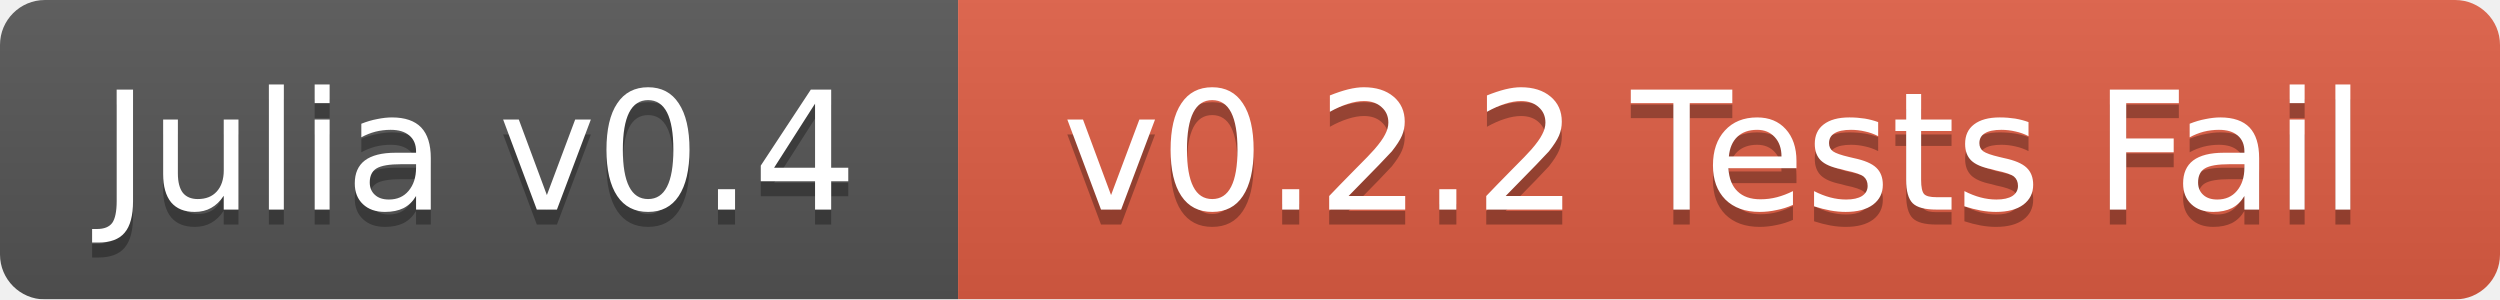
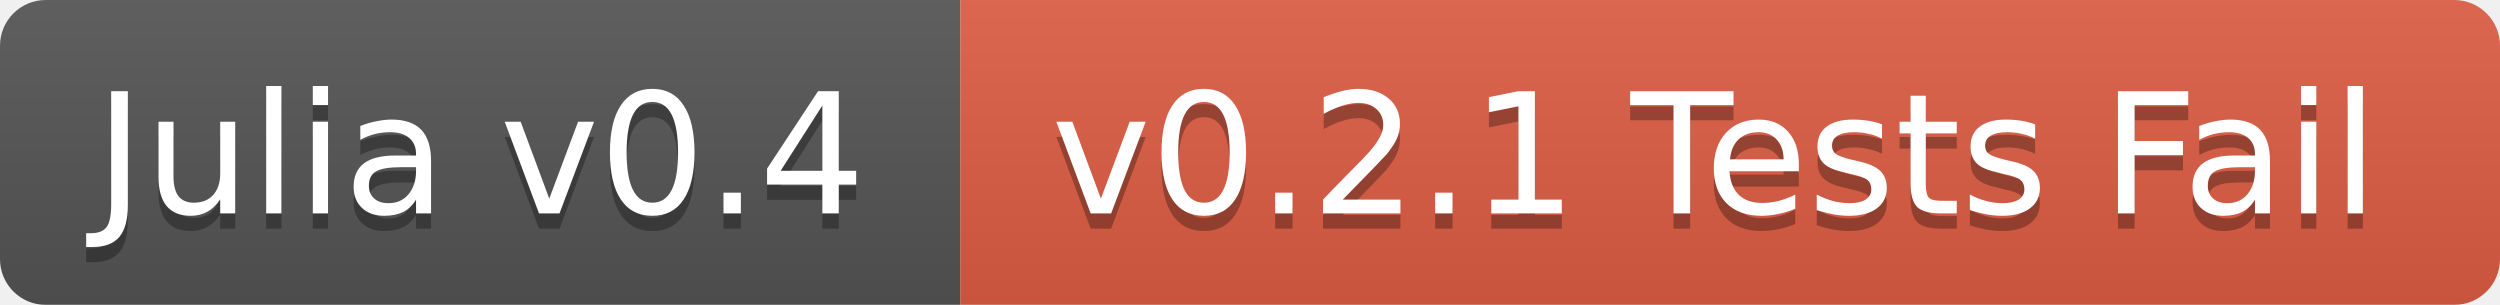
- <svg xmlns="http://www.w3.org/2000/svg" width="167" height="20">
+ <svg xmlns="http://www.w3.org/2000/svg" width="164" height="20">
  <linearGradient id="b" x2="0" y2="100%">
    <stop offset="0" stop-color="#bbb" stop-opacity=".1" />
    <stop offset="1" stop-opacity=".1" />
  </linearGradient>
  <mask id="a">
-     <rect width="167" height="20" rx="3" fill="#fff" />
+     <rect width="164" height="20" rx="3" fill="#fff" />
  </mask>
  <g mask="url(#a)">
-     <path fill="#555" d="M0 0h64v20H0z" />
-     <path fill="#e05d44" d="M64 0h103v20H64z" />
-     <path fill="url(#b)" d="M0 0h167v20H0z" />
+     <path fill="#555" d="M0 0h63v20H0z" />
+     <path fill="#e05d44" d="M63 0h101v20H63z" />
+     <path fill="url(#b)" d="M0 0h164v20H0z" />
  </g>
  <g fill="#fff" text-anchor="middle" font-family="DejaVu Sans,Verdana,Geneva,sans-serif" font-size="11">
-     <text x="32" y="15" fill="#010101" fill-opacity=".3">Julia v0.4</text>
-     <text x="32" y="14">Julia v0.4</text>
-     <text x="114.5" y="15" fill="#010101" fill-opacity=".3">v0.2.2 Tests Fail</text>
-     <text x="114.5" y="14">v0.2.2 Tests Fail</text>
+     <text x="31.5" y="15" fill="#010101" fill-opacity=".3">Julia v0.4</text>
+     <text x="31.5" y="14">Julia v0.4</text>
+     <text x="112.5" y="15" fill="#010101" fill-opacity=".3">v0.2.1 Tests Fail</text>
+     <text x="112.5" y="14">v0.2.1 Tests Fail</text>
  </g>
</svg>
